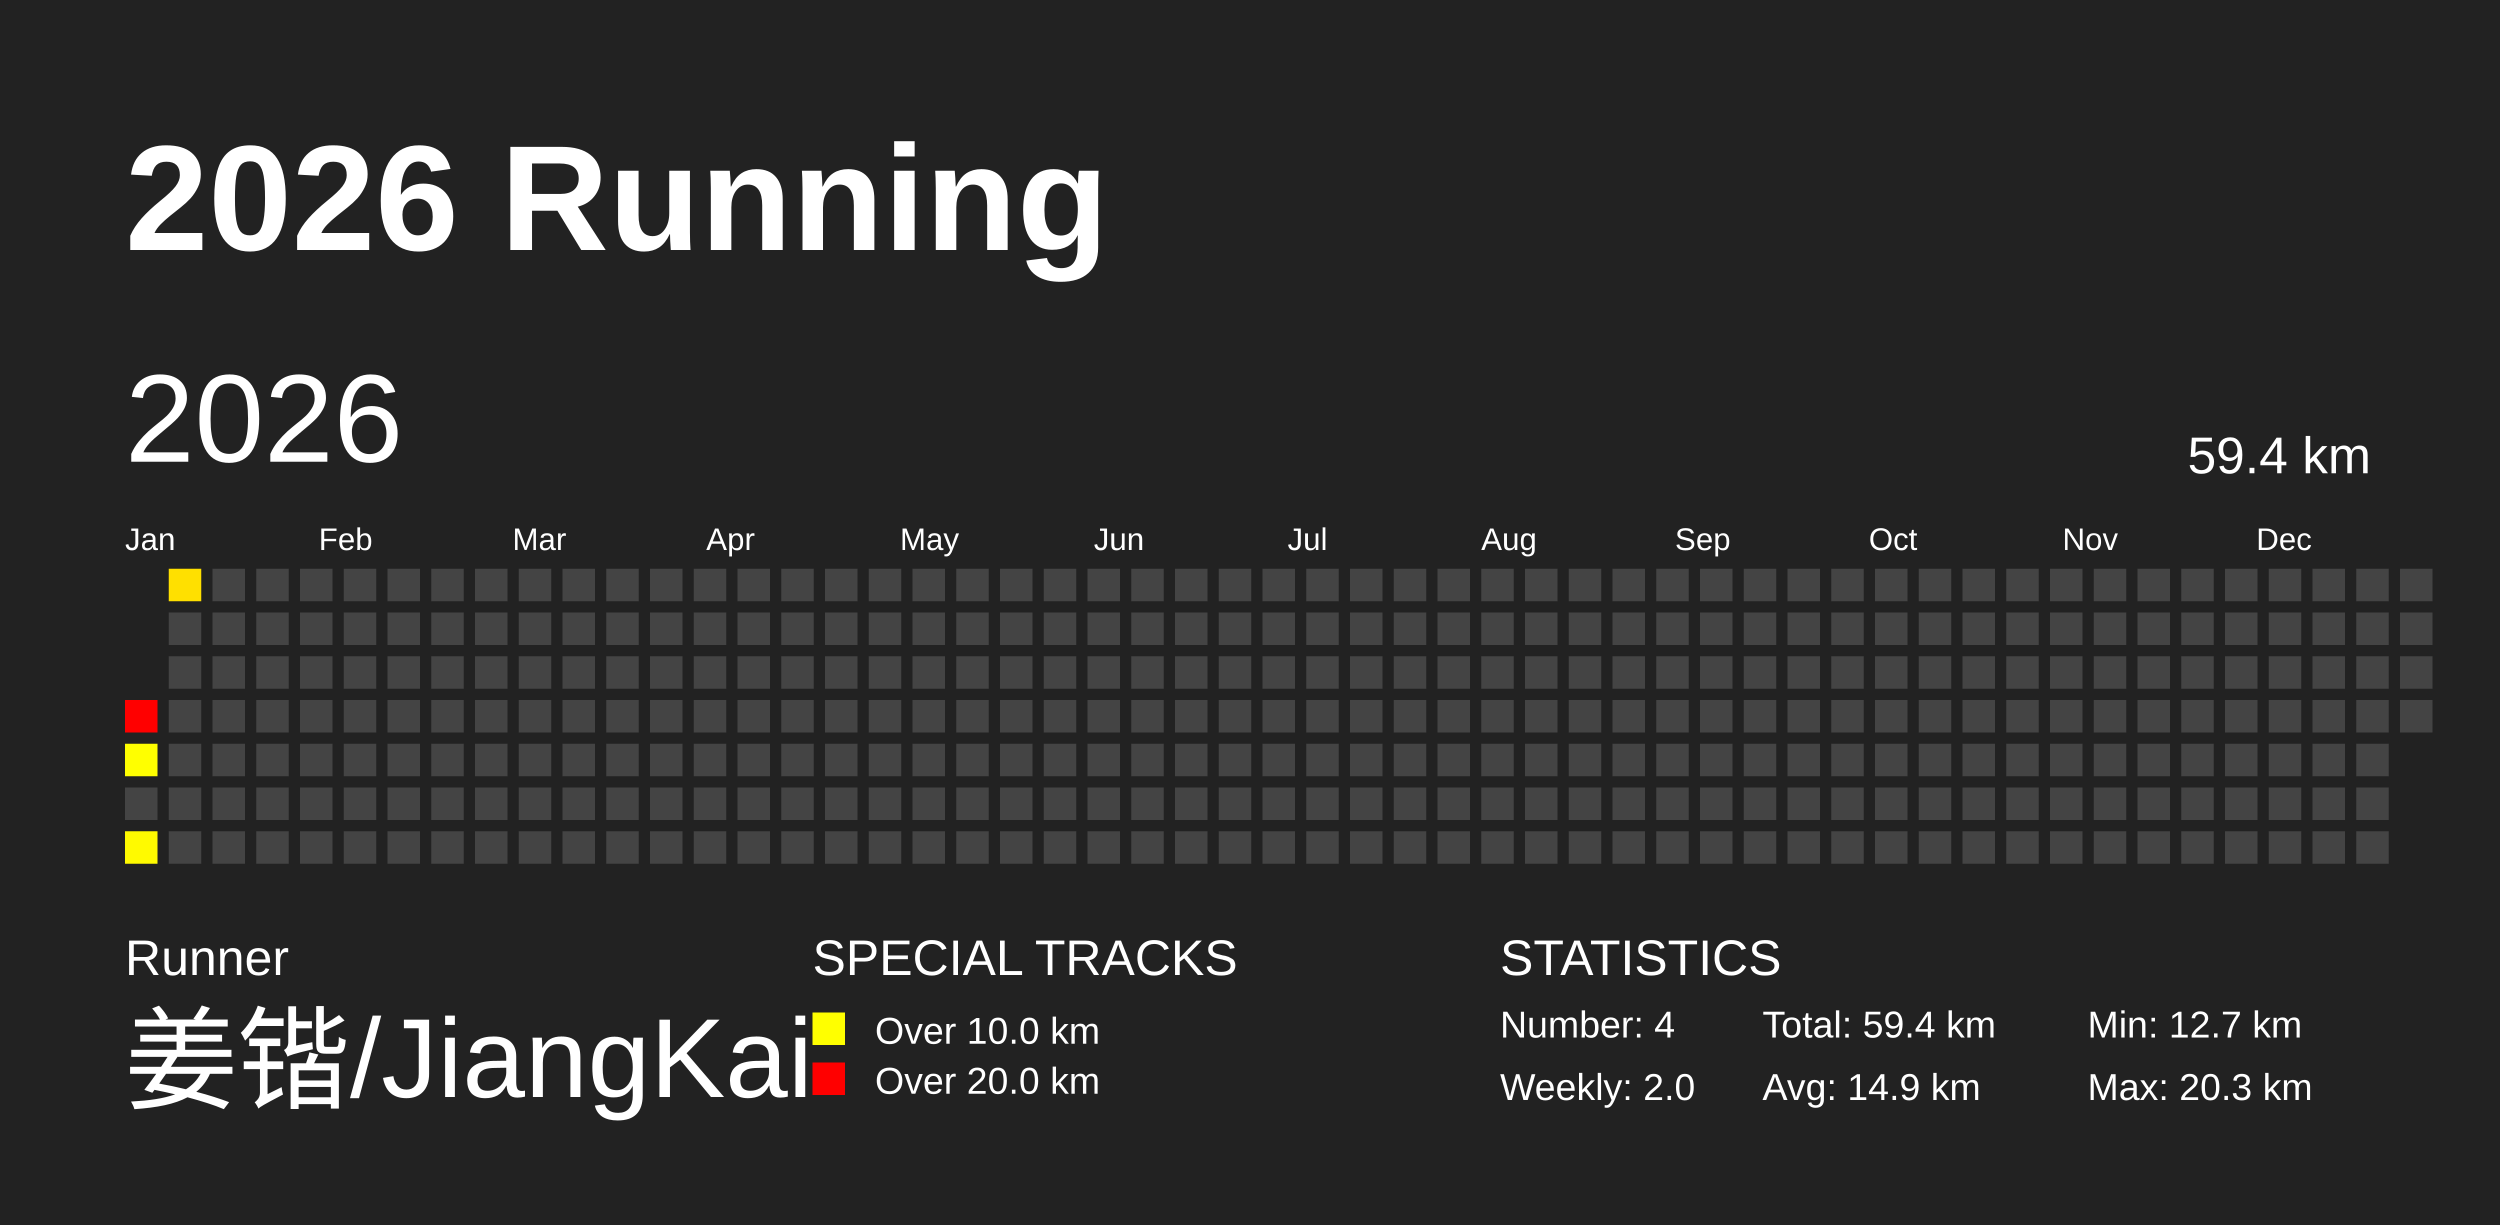
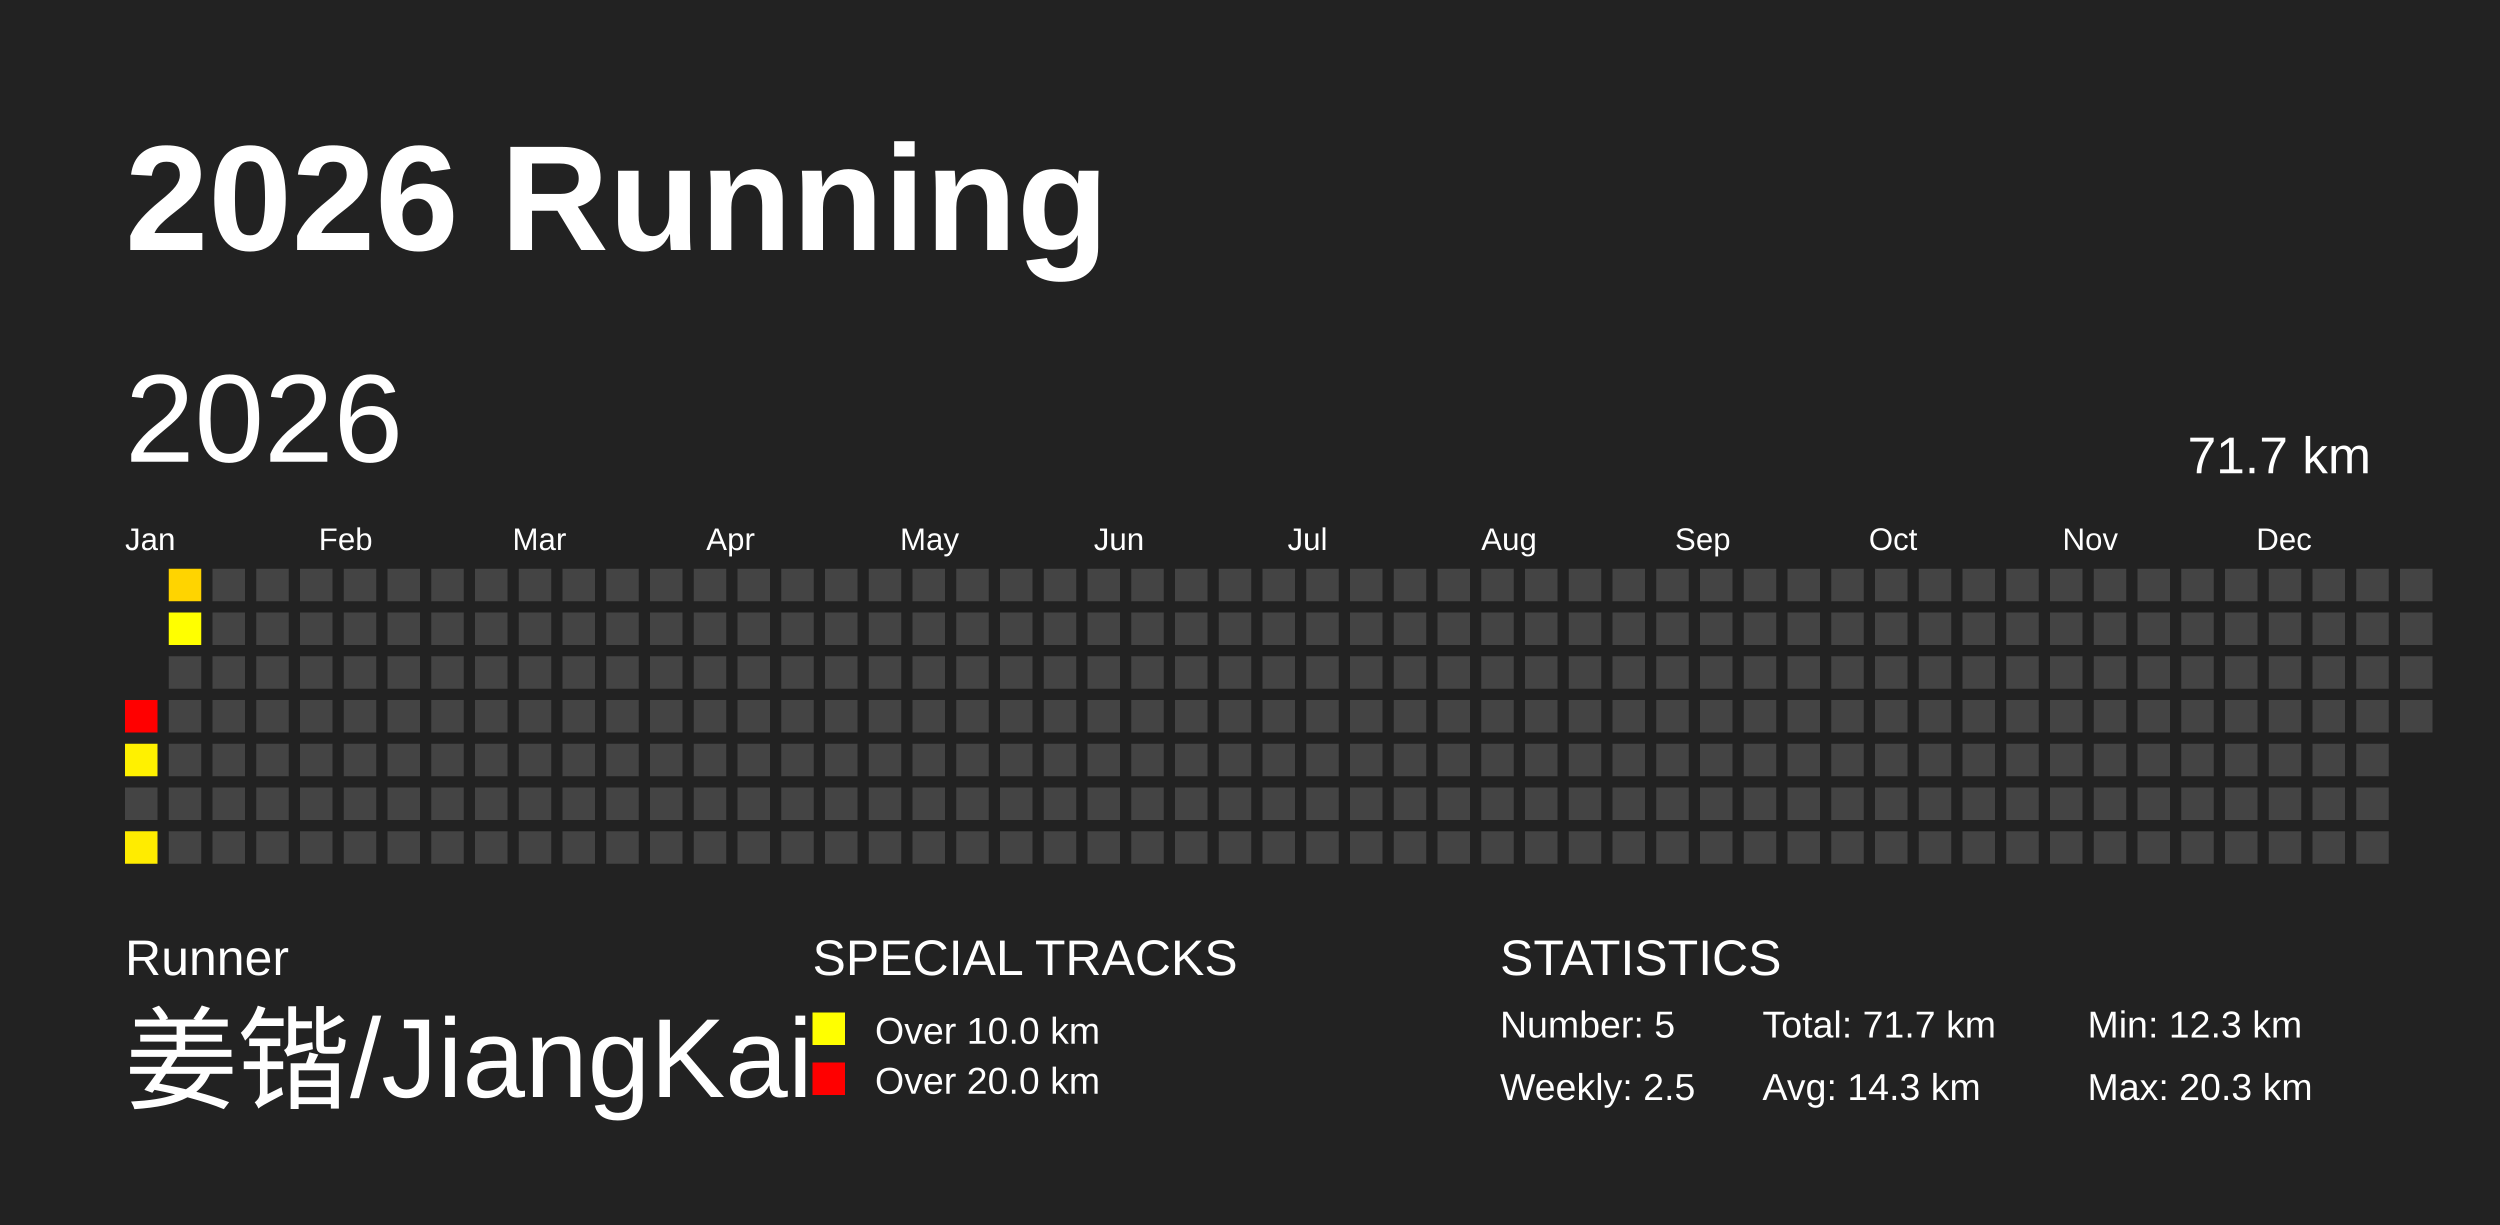
<svg xmlns="http://www.w3.org/2000/svg" baseProfile="full" height="98mm" version="1.1" viewBox="0,0,200,98" width="200mm">
  <defs />
  <rect fill="#222222" height="98" width="200" x="0" y="0" />
  <text fill="#FFFFFF" style="font-size:12px; font-family:Arial; font-weight:bold;" x="10" y="20">2026 Running</text>
  <text fill="#FFFFFF" style="font-size:4px; font-family:Arial" x="10" y="78">Runner</text>
  <text fill="#FFFFFF" style="font-size:9px; font-family:Arial" x="10" y="88">姜锴/JiangKai</text>
  <text fill="#FFFFFF" style="font-size:4px; font-family:Arial" x="65" y="78">SPECIAL TRACKS</text>
  <rect fill="yellow" height="2.6" width="2.6" x="65" y="81" />
  <text fill="#FFFFFF" style="font-size:3px; font-family:Arial" x="70" y="83.5">Over 10.0 km</text>
  <rect fill="red" height="2.6" width="2.6" x="65" y="85" />
  <text fill="#FFFFFF" style="font-size:3px; font-family:Arial" x="70" y="87.5">Over 20.0 km</text>
  <text fill="#FFFFFF" style="font-size:4px; font-family:Arial" x="120" y="78">STATISTICS</text>
-   <text fill="#FFFFFF" style="font-size:3px; font-family:Arial" x="120" y="83">Number: 4</text>
-   <text fill="#FFFFFF" style="font-size:3px; font-family:Arial" x="120" y="88">Weekly: 2.0</text>
-   <text fill="#FFFFFF" style="font-size:3px; font-family:Arial" x="141" y="83">Total: 59.4 km</text>
-   <text fill="#FFFFFF" style="font-size:3px; font-family:Arial" x="141" y="88">Avg: 14.9 km</text>
-   <text fill="#FFFFFF" style="font-size:3px; font-family:Arial" x="167" y="83">Min: 12.7 km</text>
+   <text fill="#FFFFFF" style="font-size:3px; font-family:Arial" x="120" y="83">Number: 5</text>
+   <text fill="#FFFFFF" style="font-size:3px; font-family:Arial" x="120" y="88">Weekly: 2.5</text>
+   <text fill="#FFFFFF" style="font-size:3px; font-family:Arial" x="141" y="83">Total: 71.7 km</text>
+   <text fill="#FFFFFF" style="font-size:3px; font-family:Arial" x="141" y="88">Avg: 14.3 km</text>
+   <text fill="#FFFFFF" style="font-size:3px; font-family:Arial" x="167" y="83">Min: 12.3 km</text>
  <text fill="#FFFFFF" style="font-size:3px; font-family:Arial" x="167" y="88">Max: 20.3 km</text>
  <text dominant-baseline="hanging" fill="#FFFFFF" style="font-size:10.0px; font-family:Arial;" x="10" y="30">2026</text>
-   <text dominant-baseline="hanging" fill="#FFFFFF" style="font-size:4.125px; font-family:Arial;" x="175" y="35">59.4 km</text>
+   <text dominant-baseline="hanging" fill="#FFFFFF" style="font-size:4.125px; font-family:Arial;" x="175" y="35">71.7 km</text>
  <text fill="#FFFFFF" style="font-size:2.5px; font-family:Arial" x="10.0" y="44">Jan</text>
  <text fill="#FFFFFF" style="font-size:2.5px; font-family:Arial" x="25.5" y="44">Feb</text>
  <text fill="#FFFFFF" style="font-size:2.5px; font-family:Arial" x="41.0" y="44">Mar</text>
  <text fill="#FFFFFF" style="font-size:2.5px; font-family:Arial" x="56.5" y="44">Apr</text>
  <text fill="#FFFFFF" style="font-size:2.5px; font-family:Arial" x="72.0" y="44">May</text>
  <text fill="#FFFFFF" style="font-size:2.5px; font-family:Arial" x="87.5" y="44">Jun</text>
  <text fill="#FFFFFF" style="font-size:2.5px; font-family:Arial" x="103.0" y="44">Jul</text>
  <text fill="#FFFFFF" style="font-size:2.5px; font-family:Arial" x="118.5" y="44">Aug</text>
  <text fill="#FFFFFF" style="font-size:2.5px; font-family:Arial" x="134.0" y="44">Sep</text>
  <text fill="#FFFFFF" style="font-size:2.5px; font-family:Arial" x="149.5" y="44">Oct</text>
  <text fill="#FFFFFF" style="font-size:2.5px; font-family:Arial" x="165.0" y="44">Nov</text>
  <text fill="#FFFFFF" style="font-size:2.5px; font-family:Arial" x="180.5" y="44">Dec</text>
  <rect fill="red" height="2.6" width="2.6" x="10.0" y="56.0" />
-   <rect fill="#ffff00" height="2.6" width="2.6" x="10.0" y="59.5" />
+   <rect fill="#fff100" height="2.6" width="2.6" x="10.0" y="59.5" />
  <rect fill="#444444" height="2.6" width="2.6" x="10.0" y="63.0" />
-   <rect fill="#fffa00" height="2.6" width="2.6" x="10.0" y="66.5" />
-   <rect fill="#ffe000" height="2.6" width="2.6" x="13.5" y="45.5" />
-   <rect fill="#444444" height="2.6" width="2.6" x="13.5" y="49.0" />
+   <rect fill="#ffec00" height="2.6" width="2.6" x="10.0" y="66.5" />
+   <rect fill="#ffd400" height="2.6" width="2.6" x="13.5" y="45.5" />
+   <rect fill="#ffff00" height="2.6" width="2.6" x="13.5" y="49.0" />
  <rect fill="#444444" height="2.6" width="2.6" x="13.5" y="52.5" />
  <rect fill="#444444" height="2.6" width="2.6" x="13.5" y="56.0" />
  <rect fill="#444444" height="2.6" width="2.6" x="13.5" y="59.5" />
  <rect fill="#444444" height="2.6" width="2.6" x="13.5" y="63.0" />
  <rect fill="#444444" height="2.6" width="2.6" x="13.5" y="66.5" />
  <rect fill="#444444" height="2.6" width="2.6" x="17.0" y="45.5" />
  <rect fill="#444444" height="2.6" width="2.6" x="17.0" y="49.0" />
  <rect fill="#444444" height="2.6" width="2.6" x="17.0" y="52.5" />
  <rect fill="#444444" height="2.6" width="2.6" x="17.0" y="56.0" />
  <rect fill="#444444" height="2.6" width="2.6" x="17.0" y="59.5" />
  <rect fill="#444444" height="2.6" width="2.6" x="17.0" y="63.0" />
  <rect fill="#444444" height="2.6" width="2.6" x="17.0" y="66.5" />
  <rect fill="#444444" height="2.6" width="2.6" x="20.5" y="45.5" />
  <rect fill="#444444" height="2.6" width="2.6" x="20.5" y="49.0" />
  <rect fill="#444444" height="2.6" width="2.6" x="20.5" y="52.5" />
  <rect fill="#444444" height="2.6" width="2.6" x="20.5" y="56.0" />
  <rect fill="#444444" height="2.6" width="2.6" x="20.5" y="59.5" />
  <rect fill="#444444" height="2.6" width="2.6" x="20.5" y="63.0" />
  <rect fill="#444444" height="2.6" width="2.6" x="20.5" y="66.5" />
  <rect fill="#444444" height="2.6" width="2.6" x="24.0" y="45.5" />
  <rect fill="#444444" height="2.6" width="2.6" x="24.0" y="49.0" />
  <rect fill="#444444" height="2.6" width="2.6" x="24.0" y="52.5" />
  <rect fill="#444444" height="2.6" width="2.6" x="24.0" y="56.0" />
  <rect fill="#444444" height="2.6" width="2.6" x="24.0" y="59.5" />
  <rect fill="#444444" height="2.6" width="2.6" x="24.0" y="63.0" />
  <rect fill="#444444" height="2.6" width="2.6" x="24.0" y="66.5" />
  <rect fill="#444444" height="2.6" width="2.6" x="27.5" y="45.5" />
  <rect fill="#444444" height="2.6" width="2.6" x="27.5" y="49.0" />
  <rect fill="#444444" height="2.6" width="2.6" x="27.5" y="52.5" />
  <rect fill="#444444" height="2.6" width="2.6" x="27.5" y="56.0" />
  <rect fill="#444444" height="2.6" width="2.6" x="27.5" y="59.5" />
  <rect fill="#444444" height="2.6" width="2.6" x="27.5" y="63.0" />
  <rect fill="#444444" height="2.6" width="2.6" x="27.5" y="66.5" />
  <rect fill="#444444" height="2.6" width="2.6" x="31.0" y="45.5" />
  <rect fill="#444444" height="2.6" width="2.6" x="31.0" y="49.0" />
  <rect fill="#444444" height="2.6" width="2.6" x="31.0" y="52.5" />
  <rect fill="#444444" height="2.6" width="2.6" x="31.0" y="56.0" />
  <rect fill="#444444" height="2.6" width="2.6" x="31.0" y="59.5" />
  <rect fill="#444444" height="2.6" width="2.6" x="31.0" y="63.0" />
  <rect fill="#444444" height="2.6" width="2.6" x="31.0" y="66.5" />
  <rect fill="#444444" height="2.6" width="2.6" x="34.5" y="45.5" />
  <rect fill="#444444" height="2.6" width="2.6" x="34.5" y="49.0" />
  <rect fill="#444444" height="2.6" width="2.6" x="34.5" y="52.5" />
  <rect fill="#444444" height="2.6" width="2.6" x="34.5" y="56.0" />
  <rect fill="#444444" height="2.6" width="2.6" x="34.5" y="59.5" />
  <rect fill="#444444" height="2.6" width="2.6" x="34.5" y="63.0" />
  <rect fill="#444444" height="2.6" width="2.6" x="34.5" y="66.5" />
  <rect fill="#444444" height="2.6" width="2.6" x="38.0" y="45.5" />
  <rect fill="#444444" height="2.6" width="2.6" x="38.0" y="49.0" />
  <rect fill="#444444" height="2.6" width="2.6" x="38.0" y="52.5" />
  <rect fill="#444444" height="2.6" width="2.6" x="38.0" y="56.0" />
  <rect fill="#444444" height="2.6" width="2.6" x="38.0" y="59.5" />
  <rect fill="#444444" height="2.6" width="2.6" x="38.0" y="63.0" />
  <rect fill="#444444" height="2.6" width="2.6" x="38.0" y="66.5" />
  <rect fill="#444444" height="2.6" width="2.6" x="41.5" y="45.5" />
  <rect fill="#444444" height="2.6" width="2.6" x="41.5" y="49.0" />
  <rect fill="#444444" height="2.6" width="2.6" x="41.5" y="52.5" />
  <rect fill="#444444" height="2.6" width="2.6" x="41.5" y="56.0" />
  <rect fill="#444444" height="2.6" width="2.6" x="41.5" y="59.5" />
  <rect fill="#444444" height="2.6" width="2.6" x="41.5" y="63.0" />
  <rect fill="#444444" height="2.6" width="2.6" x="41.5" y="66.5" />
  <rect fill="#444444" height="2.6" width="2.6" x="45.0" y="45.5" />
  <rect fill="#444444" height="2.6" width="2.6" x="45.0" y="49.0" />
  <rect fill="#444444" height="2.6" width="2.6" x="45.0" y="52.5" />
  <rect fill="#444444" height="2.6" width="2.6" x="45.0" y="56.0" />
  <rect fill="#444444" height="2.6" width="2.6" x="45.0" y="59.5" />
  <rect fill="#444444" height="2.6" width="2.6" x="45.0" y="63.0" />
  <rect fill="#444444" height="2.6" width="2.6" x="45.0" y="66.5" />
  <rect fill="#444444" height="2.6" width="2.6" x="48.5" y="45.5" />
  <rect fill="#444444" height="2.6" width="2.6" x="48.5" y="49.0" />
  <rect fill="#444444" height="2.6" width="2.6" x="48.5" y="52.5" />
  <rect fill="#444444" height="2.6" width="2.6" x="48.5" y="56.0" />
  <rect fill="#444444" height="2.6" width="2.6" x="48.5" y="59.5" />
  <rect fill="#444444" height="2.6" width="2.6" x="48.5" y="63.0" />
  <rect fill="#444444" height="2.6" width="2.6" x="48.5" y="66.5" />
  <rect fill="#444444" height="2.6" width="2.6" x="52.0" y="45.5" />
  <rect fill="#444444" height="2.6" width="2.6" x="52.0" y="49.0" />
  <rect fill="#444444" height="2.6" width="2.6" x="52.0" y="52.5" />
  <rect fill="#444444" height="2.6" width="2.6" x="52.0" y="56.0" />
  <rect fill="#444444" height="2.6" width="2.6" x="52.0" y="59.5" />
  <rect fill="#444444" height="2.6" width="2.6" x="52.0" y="63.0" />
  <rect fill="#444444" height="2.6" width="2.6" x="52.0" y="66.5" />
  <rect fill="#444444" height="2.6" width="2.6" x="55.5" y="45.5" />
  <rect fill="#444444" height="2.6" width="2.6" x="55.5" y="49.0" />
  <rect fill="#444444" height="2.6" width="2.6" x="55.5" y="52.5" />
  <rect fill="#444444" height="2.6" width="2.6" x="55.5" y="56.0" />
  <rect fill="#444444" height="2.6" width="2.6" x="55.5" y="59.5" />
  <rect fill="#444444" height="2.6" width="2.6" x="55.5" y="63.0" />
  <rect fill="#444444" height="2.6" width="2.6" x="55.5" y="66.5" />
  <rect fill="#444444" height="2.6" width="2.6" x="59.0" y="45.5" />
  <rect fill="#444444" height="2.6" width="2.6" x="59.0" y="49.0" />
  <rect fill="#444444" height="2.6" width="2.6" x="59.0" y="52.5" />
  <rect fill="#444444" height="2.6" width="2.6" x="59.0" y="56.0" />
  <rect fill="#444444" height="2.6" width="2.6" x="59.0" y="59.5" />
  <rect fill="#444444" height="2.6" width="2.6" x="59.0" y="63.0" />
  <rect fill="#444444" height="2.6" width="2.6" x="59.0" y="66.5" />
  <rect fill="#444444" height="2.6" width="2.6" x="62.5" y="45.5" />
  <rect fill="#444444" height="2.6" width="2.6" x="62.5" y="49.0" />
  <rect fill="#444444" height="2.6" width="2.6" x="62.5" y="52.5" />
  <rect fill="#444444" height="2.6" width="2.6" x="62.5" y="56.0" />
  <rect fill="#444444" height="2.6" width="2.6" x="62.5" y="59.5" />
  <rect fill="#444444" height="2.6" width="2.6" x="62.5" y="63.0" />
  <rect fill="#444444" height="2.6" width="2.6" x="62.5" y="66.5" />
  <rect fill="#444444" height="2.6" width="2.6" x="66.0" y="45.5" />
  <rect fill="#444444" height="2.6" width="2.6" x="66.0" y="49.0" />
  <rect fill="#444444" height="2.6" width="2.6" x="66.0" y="52.5" />
  <rect fill="#444444" height="2.6" width="2.6" x="66.0" y="56.0" />
  <rect fill="#444444" height="2.6" width="2.6" x="66.0" y="59.5" />
  <rect fill="#444444" height="2.6" width="2.6" x="66.0" y="63.0" />
  <rect fill="#444444" height="2.6" width="2.6" x="66.0" y="66.5" />
  <rect fill="#444444" height="2.6" width="2.6" x="69.5" y="45.5" />
  <rect fill="#444444" height="2.6" width="2.6" x="69.5" y="49.0" />
  <rect fill="#444444" height="2.6" width="2.6" x="69.5" y="52.5" />
  <rect fill="#444444" height="2.6" width="2.6" x="69.5" y="56.0" />
  <rect fill="#444444" height="2.6" width="2.6" x="69.5" y="59.5" />
  <rect fill="#444444" height="2.6" width="2.6" x="69.5" y="63.0" />
  <rect fill="#444444" height="2.6" width="2.6" x="69.5" y="66.5" />
  <rect fill="#444444" height="2.6" width="2.6" x="73.0" y="45.5" />
  <rect fill="#444444" height="2.6" width="2.6" x="73.0" y="49.0" />
  <rect fill="#444444" height="2.6" width="2.6" x="73.0" y="52.5" />
  <rect fill="#444444" height="2.6" width="2.6" x="73.0" y="56.0" />
  <rect fill="#444444" height="2.6" width="2.6" x="73.0" y="59.5" />
  <rect fill="#444444" height="2.6" width="2.6" x="73.0" y="63.0" />
  <rect fill="#444444" height="2.6" width="2.6" x="73.0" y="66.5" />
  <rect fill="#444444" height="2.6" width="2.6" x="76.5" y="45.5" />
  <rect fill="#444444" height="2.6" width="2.6" x="76.5" y="49.0" />
  <rect fill="#444444" height="2.6" width="2.6" x="76.5" y="52.5" />
  <rect fill="#444444" height="2.6" width="2.6" x="76.5" y="56.0" />
  <rect fill="#444444" height="2.6" width="2.6" x="76.5" y="59.5" />
  <rect fill="#444444" height="2.6" width="2.6" x="76.5" y="63.0" />
  <rect fill="#444444" height="2.6" width="2.6" x="76.5" y="66.5" />
  <rect fill="#444444" height="2.6" width="2.6" x="80.0" y="45.5" />
  <rect fill="#444444" height="2.6" width="2.6" x="80.0" y="49.0" />
  <rect fill="#444444" height="2.6" width="2.6" x="80.0" y="52.5" />
  <rect fill="#444444" height="2.6" width="2.6" x="80.0" y="56.0" />
  <rect fill="#444444" height="2.6" width="2.6" x="80.0" y="59.5" />
  <rect fill="#444444" height="2.6" width="2.6" x="80.0" y="63.0" />
  <rect fill="#444444" height="2.6" width="2.6" x="80.0" y="66.5" />
  <rect fill="#444444" height="2.6" width="2.6" x="83.5" y="45.5" />
  <rect fill="#444444" height="2.6" width="2.6" x="83.5" y="49.0" />
  <rect fill="#444444" height="2.6" width="2.6" x="83.5" y="52.5" />
  <rect fill="#444444" height="2.6" width="2.6" x="83.5" y="56.0" />
  <rect fill="#444444" height="2.6" width="2.6" x="83.5" y="59.5" />
  <rect fill="#444444" height="2.6" width="2.6" x="83.5" y="63.0" />
  <rect fill="#444444" height="2.6" width="2.6" x="83.5" y="66.5" />
  <rect fill="#444444" height="2.6" width="2.6" x="87.0" y="45.5" />
  <rect fill="#444444" height="2.6" width="2.6" x="87.0" y="49.0" />
  <rect fill="#444444" height="2.6" width="2.6" x="87.0" y="52.5" />
  <rect fill="#444444" height="2.6" width="2.6" x="87.0" y="56.0" />
  <rect fill="#444444" height="2.6" width="2.6" x="87.0" y="59.5" />
  <rect fill="#444444" height="2.6" width="2.6" x="87.0" y="63.0" />
  <rect fill="#444444" height="2.6" width="2.6" x="87.0" y="66.5" />
  <rect fill="#444444" height="2.6" width="2.6" x="90.5" y="45.5" />
  <rect fill="#444444" height="2.6" width="2.6" x="90.5" y="49.0" />
  <rect fill="#444444" height="2.6" width="2.6" x="90.5" y="52.5" />
  <rect fill="#444444" height="2.6" width="2.6" x="90.5" y="56.0" />
  <rect fill="#444444" height="2.6" width="2.6" x="90.5" y="59.5" />
  <rect fill="#444444" height="2.6" width="2.6" x="90.5" y="63.0" />
  <rect fill="#444444" height="2.6" width="2.6" x="90.5" y="66.5" />
  <rect fill="#444444" height="2.6" width="2.6" x="94.0" y="45.5" />
  <rect fill="#444444" height="2.6" width="2.6" x="94.0" y="49.0" />
  <rect fill="#444444" height="2.6" width="2.6" x="94.0" y="52.5" />
  <rect fill="#444444" height="2.6" width="2.6" x="94.0" y="56.0" />
  <rect fill="#444444" height="2.6" width="2.6" x="94.0" y="59.5" />
  <rect fill="#444444" height="2.6" width="2.6" x="94.0" y="63.0" />
  <rect fill="#444444" height="2.6" width="2.6" x="94.0" y="66.5" />
  <rect fill="#444444" height="2.6" width="2.6" x="97.5" y="45.5" />
  <rect fill="#444444" height="2.6" width="2.6" x="97.5" y="49.0" />
  <rect fill="#444444" height="2.6" width="2.6" x="97.5" y="52.5" />
  <rect fill="#444444" height="2.6" width="2.6" x="97.5" y="56.0" />
  <rect fill="#444444" height="2.6" width="2.6" x="97.5" y="59.5" />
  <rect fill="#444444" height="2.6" width="2.6" x="97.5" y="63.0" />
  <rect fill="#444444" height="2.6" width="2.6" x="97.5" y="66.5" />
  <rect fill="#444444" height="2.6" width="2.6" x="101.0" y="45.5" />
  <rect fill="#444444" height="2.6" width="2.6" x="101.0" y="49.0" />
  <rect fill="#444444" height="2.6" width="2.6" x="101.0" y="52.5" />
  <rect fill="#444444" height="2.6" width="2.6" x="101.0" y="56.0" />
  <rect fill="#444444" height="2.6" width="2.6" x="101.0" y="59.5" />
  <rect fill="#444444" height="2.6" width="2.6" x="101.0" y="63.0" />
  <rect fill="#444444" height="2.6" width="2.6" x="101.0" y="66.5" />
  <rect fill="#444444" height="2.6" width="2.6" x="104.5" y="45.5" />
  <rect fill="#444444" height="2.6" width="2.6" x="104.5" y="49.0" />
  <rect fill="#444444" height="2.6" width="2.6" x="104.5" y="52.5" />
  <rect fill="#444444" height="2.6" width="2.6" x="104.5" y="56.0" />
  <rect fill="#444444" height="2.6" width="2.6" x="104.5" y="59.5" />
  <rect fill="#444444" height="2.6" width="2.6" x="104.5" y="63.0" />
  <rect fill="#444444" height="2.6" width="2.6" x="104.5" y="66.5" />
  <rect fill="#444444" height="2.6" width="2.6" x="108.0" y="45.5" />
  <rect fill="#444444" height="2.6" width="2.6" x="108.0" y="49.0" />
  <rect fill="#444444" height="2.6" width="2.6" x="108.0" y="52.5" />
  <rect fill="#444444" height="2.6" width="2.6" x="108.0" y="56.0" />
  <rect fill="#444444" height="2.6" width="2.6" x="108.0" y="59.5" />
  <rect fill="#444444" height="2.6" width="2.6" x="108.0" y="63.0" />
  <rect fill="#444444" height="2.6" width="2.6" x="108.0" y="66.5" />
  <rect fill="#444444" height="2.6" width="2.6" x="111.5" y="45.5" />
  <rect fill="#444444" height="2.6" width="2.6" x="111.5" y="49.0" />
  <rect fill="#444444" height="2.6" width="2.6" x="111.5" y="52.5" />
  <rect fill="#444444" height="2.6" width="2.6" x="111.5" y="56.0" />
  <rect fill="#444444" height="2.6" width="2.6" x="111.5" y="59.5" />
  <rect fill="#444444" height="2.6" width="2.6" x="111.5" y="63.0" />
  <rect fill="#444444" height="2.6" width="2.6" x="111.5" y="66.5" />
  <rect fill="#444444" height="2.6" width="2.6" x="115.0" y="45.5" />
  <rect fill="#444444" height="2.6" width="2.6" x="115.0" y="49.0" />
  <rect fill="#444444" height="2.6" width="2.6" x="115.0" y="52.5" />
  <rect fill="#444444" height="2.6" width="2.6" x="115.0" y="56.0" />
  <rect fill="#444444" height="2.6" width="2.6" x="115.0" y="59.5" />
  <rect fill="#444444" height="2.6" width="2.6" x="115.0" y="63.0" />
  <rect fill="#444444" height="2.6" width="2.6" x="115.0" y="66.5" />
  <rect fill="#444444" height="2.6" width="2.6" x="118.5" y="45.5" />
  <rect fill="#444444" height="2.6" width="2.6" x="118.5" y="49.0" />
  <rect fill="#444444" height="2.6" width="2.6" x="118.5" y="52.5" />
  <rect fill="#444444" height="2.6" width="2.6" x="118.5" y="56.0" />
  <rect fill="#444444" height="2.6" width="2.6" x="118.5" y="59.5" />
  <rect fill="#444444" height="2.6" width="2.6" x="118.5" y="63.0" />
  <rect fill="#444444" height="2.6" width="2.6" x="118.5" y="66.5" />
  <rect fill="#444444" height="2.6" width="2.6" x="122.0" y="45.5" />
  <rect fill="#444444" height="2.6" width="2.6" x="122.0" y="49.0" />
  <rect fill="#444444" height="2.6" width="2.6" x="122.0" y="52.5" />
  <rect fill="#444444" height="2.6" width="2.6" x="122.0" y="56.0" />
  <rect fill="#444444" height="2.6" width="2.6" x="122.0" y="59.5" />
  <rect fill="#444444" height="2.6" width="2.6" x="122.0" y="63.0" />
  <rect fill="#444444" height="2.6" width="2.6" x="122.0" y="66.5" />
  <rect fill="#444444" height="2.6" width="2.6" x="125.5" y="45.5" />
  <rect fill="#444444" height="2.6" width="2.6" x="125.5" y="49.0" />
  <rect fill="#444444" height="2.6" width="2.6" x="125.5" y="52.5" />
  <rect fill="#444444" height="2.6" width="2.6" x="125.5" y="56.0" />
  <rect fill="#444444" height="2.6" width="2.6" x="125.5" y="59.5" />
  <rect fill="#444444" height="2.6" width="2.6" x="125.5" y="63.0" />
  <rect fill="#444444" height="2.6" width="2.6" x="125.5" y="66.5" />
  <rect fill="#444444" height="2.6" width="2.6" x="129.0" y="45.5" />
  <rect fill="#444444" height="2.6" width="2.6" x="129.0" y="49.0" />
  <rect fill="#444444" height="2.6" width="2.6" x="129.0" y="52.5" />
  <rect fill="#444444" height="2.6" width="2.6" x="129.0" y="56.0" />
  <rect fill="#444444" height="2.6" width="2.6" x="129.0" y="59.5" />
  <rect fill="#444444" height="2.6" width="2.6" x="129.0" y="63.0" />
  <rect fill="#444444" height="2.6" width="2.6" x="129.0" y="66.5" />
  <rect fill="#444444" height="2.6" width="2.6" x="132.5" y="45.5" />
  <rect fill="#444444" height="2.6" width="2.6" x="132.5" y="49.0" />
  <rect fill="#444444" height="2.6" width="2.6" x="132.5" y="52.5" />
  <rect fill="#444444" height="2.6" width="2.6" x="132.5" y="56.0" />
  <rect fill="#444444" height="2.6" width="2.6" x="132.5" y="59.5" />
  <rect fill="#444444" height="2.6" width="2.6" x="132.5" y="63.0" />
  <rect fill="#444444" height="2.6" width="2.6" x="132.5" y="66.5" />
  <rect fill="#444444" height="2.6" width="2.6" x="136.0" y="45.5" />
  <rect fill="#444444" height="2.6" width="2.6" x="136.0" y="49.0" />
  <rect fill="#444444" height="2.6" width="2.6" x="136.0" y="52.5" />
  <rect fill="#444444" height="2.6" width="2.6" x="136.0" y="56.0" />
  <rect fill="#444444" height="2.6" width="2.6" x="136.0" y="59.5" />
  <rect fill="#444444" height="2.6" width="2.6" x="136.0" y="63.0" />
  <rect fill="#444444" height="2.6" width="2.6" x="136.0" y="66.5" />
  <rect fill="#444444" height="2.6" width="2.6" x="139.5" y="45.5" />
  <rect fill="#444444" height="2.6" width="2.6" x="139.5" y="49.0" />
  <rect fill="#444444" height="2.6" width="2.6" x="139.5" y="52.5" />
  <rect fill="#444444" height="2.6" width="2.6" x="139.5" y="56.0" />
  <rect fill="#444444" height="2.6" width="2.6" x="139.5" y="59.5" />
  <rect fill="#444444" height="2.6" width="2.6" x="139.5" y="63.0" />
  <rect fill="#444444" height="2.6" width="2.6" x="139.5" y="66.5" />
  <rect fill="#444444" height="2.6" width="2.6" x="143.0" y="45.5" />
  <rect fill="#444444" height="2.6" width="2.6" x="143.0" y="49.0" />
  <rect fill="#444444" height="2.6" width="2.6" x="143.0" y="52.5" />
  <rect fill="#444444" height="2.6" width="2.6" x="143.0" y="56.0" />
  <rect fill="#444444" height="2.6" width="2.6" x="143.0" y="59.5" />
  <rect fill="#444444" height="2.6" width="2.6" x="143.0" y="63.0" />
  <rect fill="#444444" height="2.6" width="2.6" x="143.0" y="66.5" />
  <rect fill="#444444" height="2.6" width="2.6" x="146.5" y="45.5" />
  <rect fill="#444444" height="2.6" width="2.6" x="146.5" y="49.0" />
  <rect fill="#444444" height="2.6" width="2.6" x="146.5" y="52.5" />
  <rect fill="#444444" height="2.6" width="2.6" x="146.5" y="56.0" />
  <rect fill="#444444" height="2.6" width="2.6" x="146.5" y="59.5" />
  <rect fill="#444444" height="2.6" width="2.6" x="146.5" y="63.0" />
  <rect fill="#444444" height="2.6" width="2.6" x="146.5" y="66.5" />
  <rect fill="#444444" height="2.6" width="2.6" x="150.0" y="45.5" />
  <rect fill="#444444" height="2.6" width="2.6" x="150.0" y="49.0" />
  <rect fill="#444444" height="2.6" width="2.6" x="150.0" y="52.5" />
  <rect fill="#444444" height="2.6" width="2.6" x="150.0" y="56.0" />
  <rect fill="#444444" height="2.6" width="2.6" x="150.0" y="59.5" />
  <rect fill="#444444" height="2.6" width="2.6" x="150.0" y="63.0" />
  <rect fill="#444444" height="2.6" width="2.6" x="150.0" y="66.5" />
  <rect fill="#444444" height="2.6" width="2.6" x="153.5" y="45.5" />
  <rect fill="#444444" height="2.6" width="2.6" x="153.5" y="49.0" />
  <rect fill="#444444" height="2.6" width="2.6" x="153.5" y="52.5" />
  <rect fill="#444444" height="2.6" width="2.6" x="153.5" y="56.0" />
  <rect fill="#444444" height="2.6" width="2.6" x="153.5" y="59.5" />
  <rect fill="#444444" height="2.6" width="2.6" x="153.5" y="63.0" />
  <rect fill="#444444" height="2.6" width="2.6" x="153.5" y="66.5" />
  <rect fill="#444444" height="2.6" width="2.6" x="157.0" y="45.5" />
  <rect fill="#444444" height="2.6" width="2.6" x="157.0" y="49.0" />
  <rect fill="#444444" height="2.6" width="2.6" x="157.0" y="52.5" />
  <rect fill="#444444" height="2.6" width="2.6" x="157.0" y="56.0" />
  <rect fill="#444444" height="2.6" width="2.6" x="157.0" y="59.5" />
  <rect fill="#444444" height="2.6" width="2.6" x="157.0" y="63.0" />
  <rect fill="#444444" height="2.6" width="2.6" x="157.0" y="66.5" />
  <rect fill="#444444" height="2.6" width="2.6" x="160.5" y="45.5" />
  <rect fill="#444444" height="2.6" width="2.6" x="160.5" y="49.0" />
  <rect fill="#444444" height="2.6" width="2.6" x="160.5" y="52.5" />
  <rect fill="#444444" height="2.6" width="2.6" x="160.5" y="56.0" />
  <rect fill="#444444" height="2.6" width="2.6" x="160.5" y="59.5" />
  <rect fill="#444444" height="2.6" width="2.6" x="160.5" y="63.0" />
  <rect fill="#444444" height="2.6" width="2.6" x="160.5" y="66.5" />
  <rect fill="#444444" height="2.6" width="2.6" x="164.0" y="45.5" />
  <rect fill="#444444" height="2.6" width="2.6" x="164.0" y="49.0" />
  <rect fill="#444444" height="2.6" width="2.6" x="164.0" y="52.5" />
  <rect fill="#444444" height="2.6" width="2.6" x="164.0" y="56.0" />
  <rect fill="#444444" height="2.6" width="2.6" x="164.0" y="59.5" />
  <rect fill="#444444" height="2.6" width="2.6" x="164.0" y="63.0" />
  <rect fill="#444444" height="2.6" width="2.6" x="164.0" y="66.5" />
  <rect fill="#444444" height="2.6" width="2.6" x="167.5" y="45.5" />
  <rect fill="#444444" height="2.6" width="2.6" x="167.5" y="49.0" />
  <rect fill="#444444" height="2.6" width="2.6" x="167.5" y="52.5" />
  <rect fill="#444444" height="2.6" width="2.6" x="167.5" y="56.0" />
  <rect fill="#444444" height="2.6" width="2.6" x="167.5" y="59.5" />
  <rect fill="#444444" height="2.6" width="2.6" x="167.5" y="63.0" />
  <rect fill="#444444" height="2.6" width="2.6" x="167.5" y="66.5" />
  <rect fill="#444444" height="2.6" width="2.6" x="171.0" y="45.5" />
  <rect fill="#444444" height="2.6" width="2.6" x="171.0" y="49.0" />
  <rect fill="#444444" height="2.6" width="2.6" x="171.0" y="52.5" />
  <rect fill="#444444" height="2.6" width="2.6" x="171.0" y="56.0" />
  <rect fill="#444444" height="2.6" width="2.6" x="171.0" y="59.5" />
  <rect fill="#444444" height="2.6" width="2.6" x="171.0" y="63.0" />
  <rect fill="#444444" height="2.6" width="2.6" x="171.0" y="66.5" />
  <rect fill="#444444" height="2.6" width="2.6" x="174.5" y="45.5" />
  <rect fill="#444444" height="2.6" width="2.6" x="174.5" y="49.0" />
  <rect fill="#444444" height="2.6" width="2.6" x="174.5" y="52.5" />
  <rect fill="#444444" height="2.6" width="2.6" x="174.5" y="56.0" />
  <rect fill="#444444" height="2.6" width="2.6" x="174.5" y="59.5" />
  <rect fill="#444444" height="2.6" width="2.6" x="174.5" y="63.0" />
  <rect fill="#444444" height="2.6" width="2.6" x="174.5" y="66.5" />
  <rect fill="#444444" height="2.6" width="2.6" x="178.0" y="45.5" />
  <rect fill="#444444" height="2.6" width="2.6" x="178.0" y="49.0" />
  <rect fill="#444444" height="2.6" width="2.6" x="178.0" y="52.5" />
  <rect fill="#444444" height="2.6" width="2.6" x="178.0" y="56.0" />
  <rect fill="#444444" height="2.6" width="2.6" x="178.0" y="59.5" />
  <rect fill="#444444" height="2.6" width="2.6" x="178.0" y="63.0" />
  <rect fill="#444444" height="2.6" width="2.6" x="178.0" y="66.5" />
  <rect fill="#444444" height="2.6" width="2.6" x="181.5" y="45.5" />
  <rect fill="#444444" height="2.6" width="2.6" x="181.5" y="49.0" />
  <rect fill="#444444" height="2.6" width="2.6" x="181.5" y="52.5" />
  <rect fill="#444444" height="2.6" width="2.6" x="181.5" y="56.0" />
  <rect fill="#444444" height="2.6" width="2.6" x="181.5" y="59.5" />
  <rect fill="#444444" height="2.6" width="2.6" x="181.5" y="63.0" />
  <rect fill="#444444" height="2.6" width="2.6" x="181.5" y="66.5" />
  <rect fill="#444444" height="2.6" width="2.6" x="185.0" y="45.5" />
  <rect fill="#444444" height="2.6" width="2.6" x="185.0" y="49.0" />
  <rect fill="#444444" height="2.6" width="2.6" x="185.0" y="52.5" />
  <rect fill="#444444" height="2.6" width="2.6" x="185.0" y="56.0" />
  <rect fill="#444444" height="2.6" width="2.6" x="185.0" y="59.5" />
  <rect fill="#444444" height="2.6" width="2.6" x="185.0" y="63.0" />
  <rect fill="#444444" height="2.6" width="2.6" x="185.0" y="66.5" />
  <rect fill="#444444" height="2.6" width="2.6" x="188.5" y="45.5" />
  <rect fill="#444444" height="2.6" width="2.6" x="188.5" y="49.0" />
  <rect fill="#444444" height="2.6" width="2.6" x="188.5" y="52.5" />
  <rect fill="#444444" height="2.6" width="2.6" x="188.5" y="56.0" />
  <rect fill="#444444" height="2.6" width="2.6" x="188.5" y="59.5" />
  <rect fill="#444444" height="2.6" width="2.6" x="188.5" y="63.0" />
  <rect fill="#444444" height="2.6" width="2.6" x="188.5" y="66.5" />
  <rect fill="#444444" height="2.6" width="2.6" x="192.0" y="45.5" />
  <rect fill="#444444" height="2.6" width="2.6" x="192.0" y="49.0" />
  <rect fill="#444444" height="2.6" width="2.6" x="192.0" y="52.5" />
  <rect fill="#444444" height="2.6" width="2.6" x="192.0" y="56.0" />
</svg>
